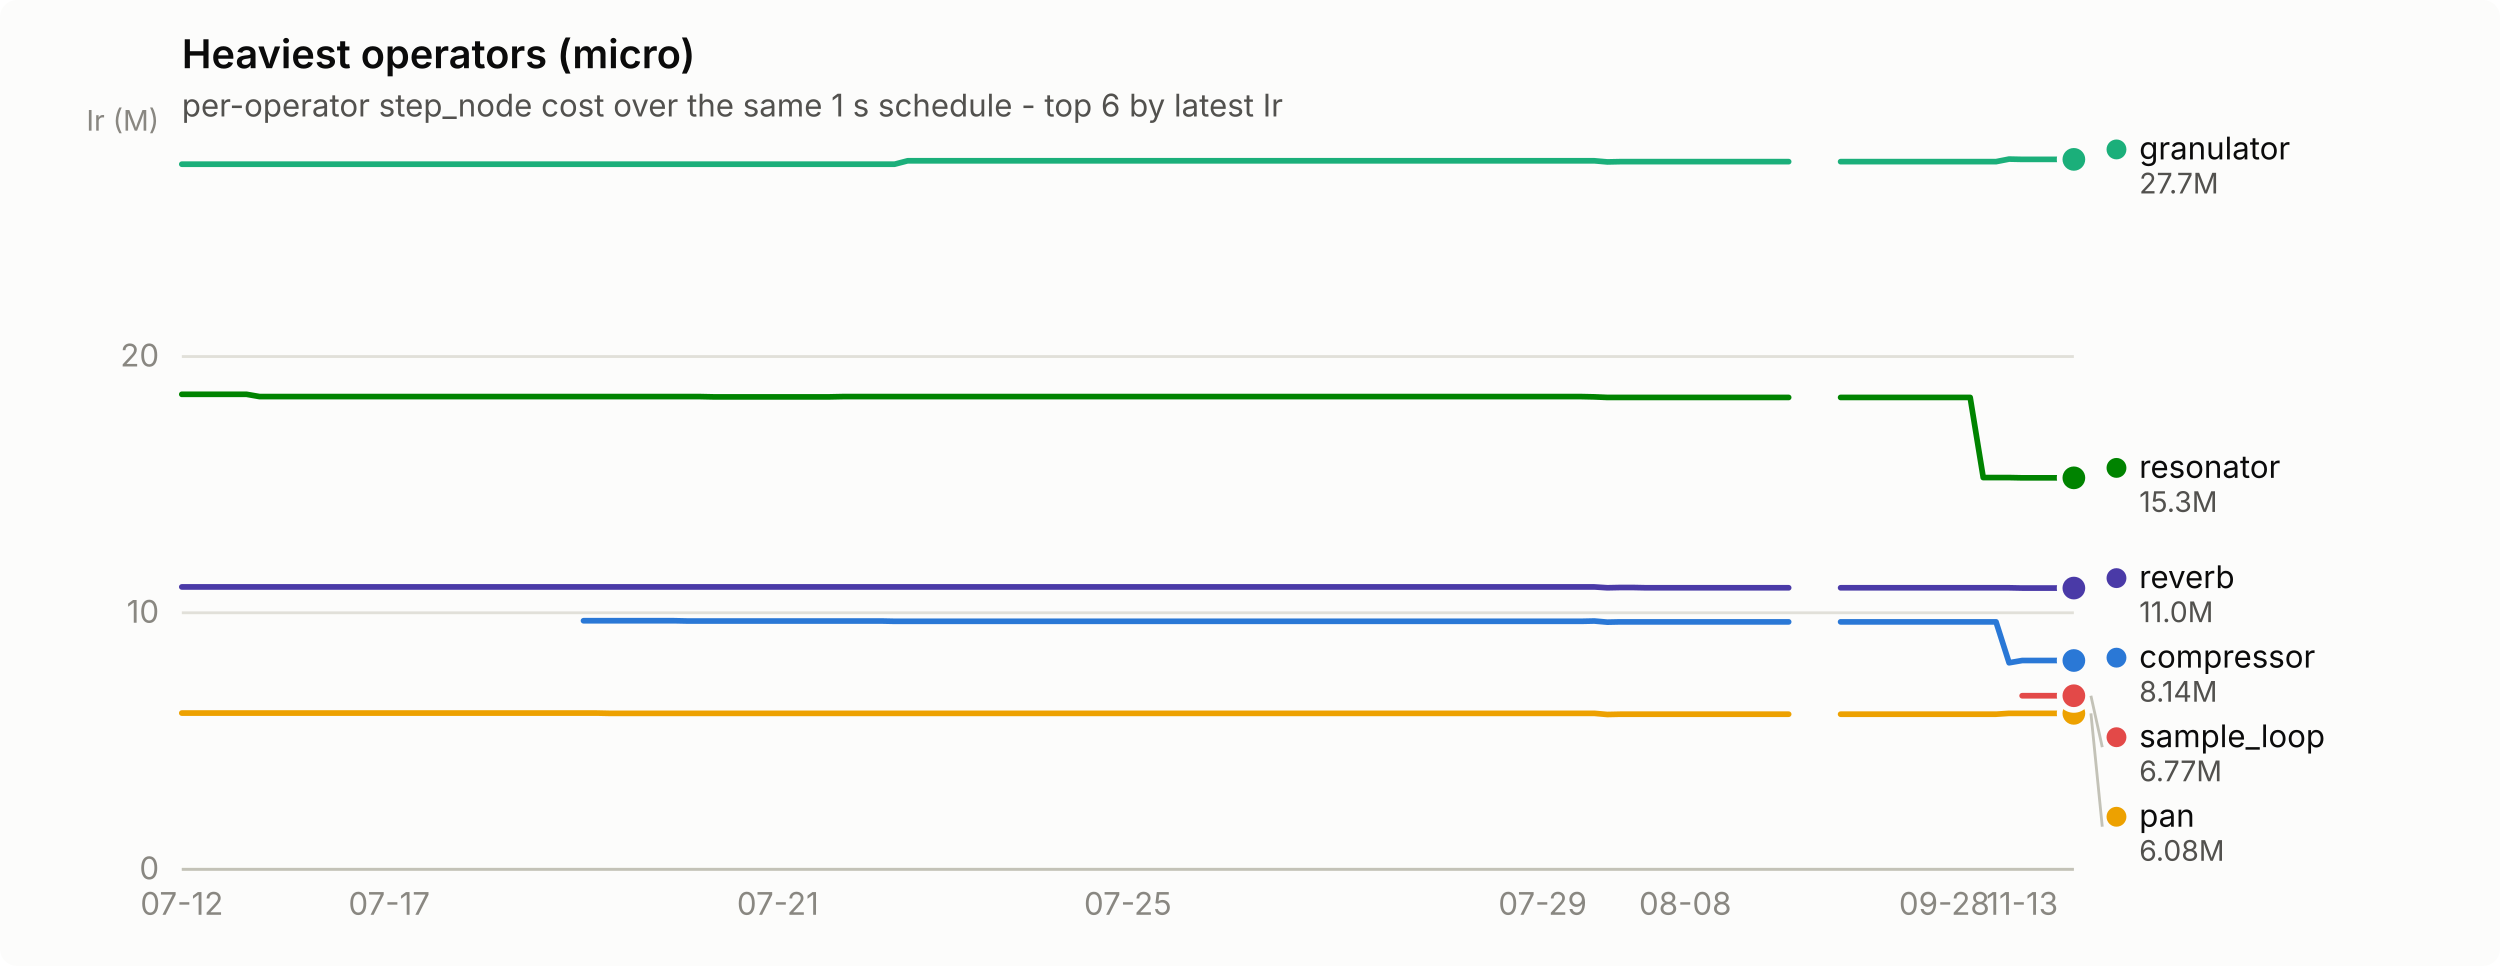
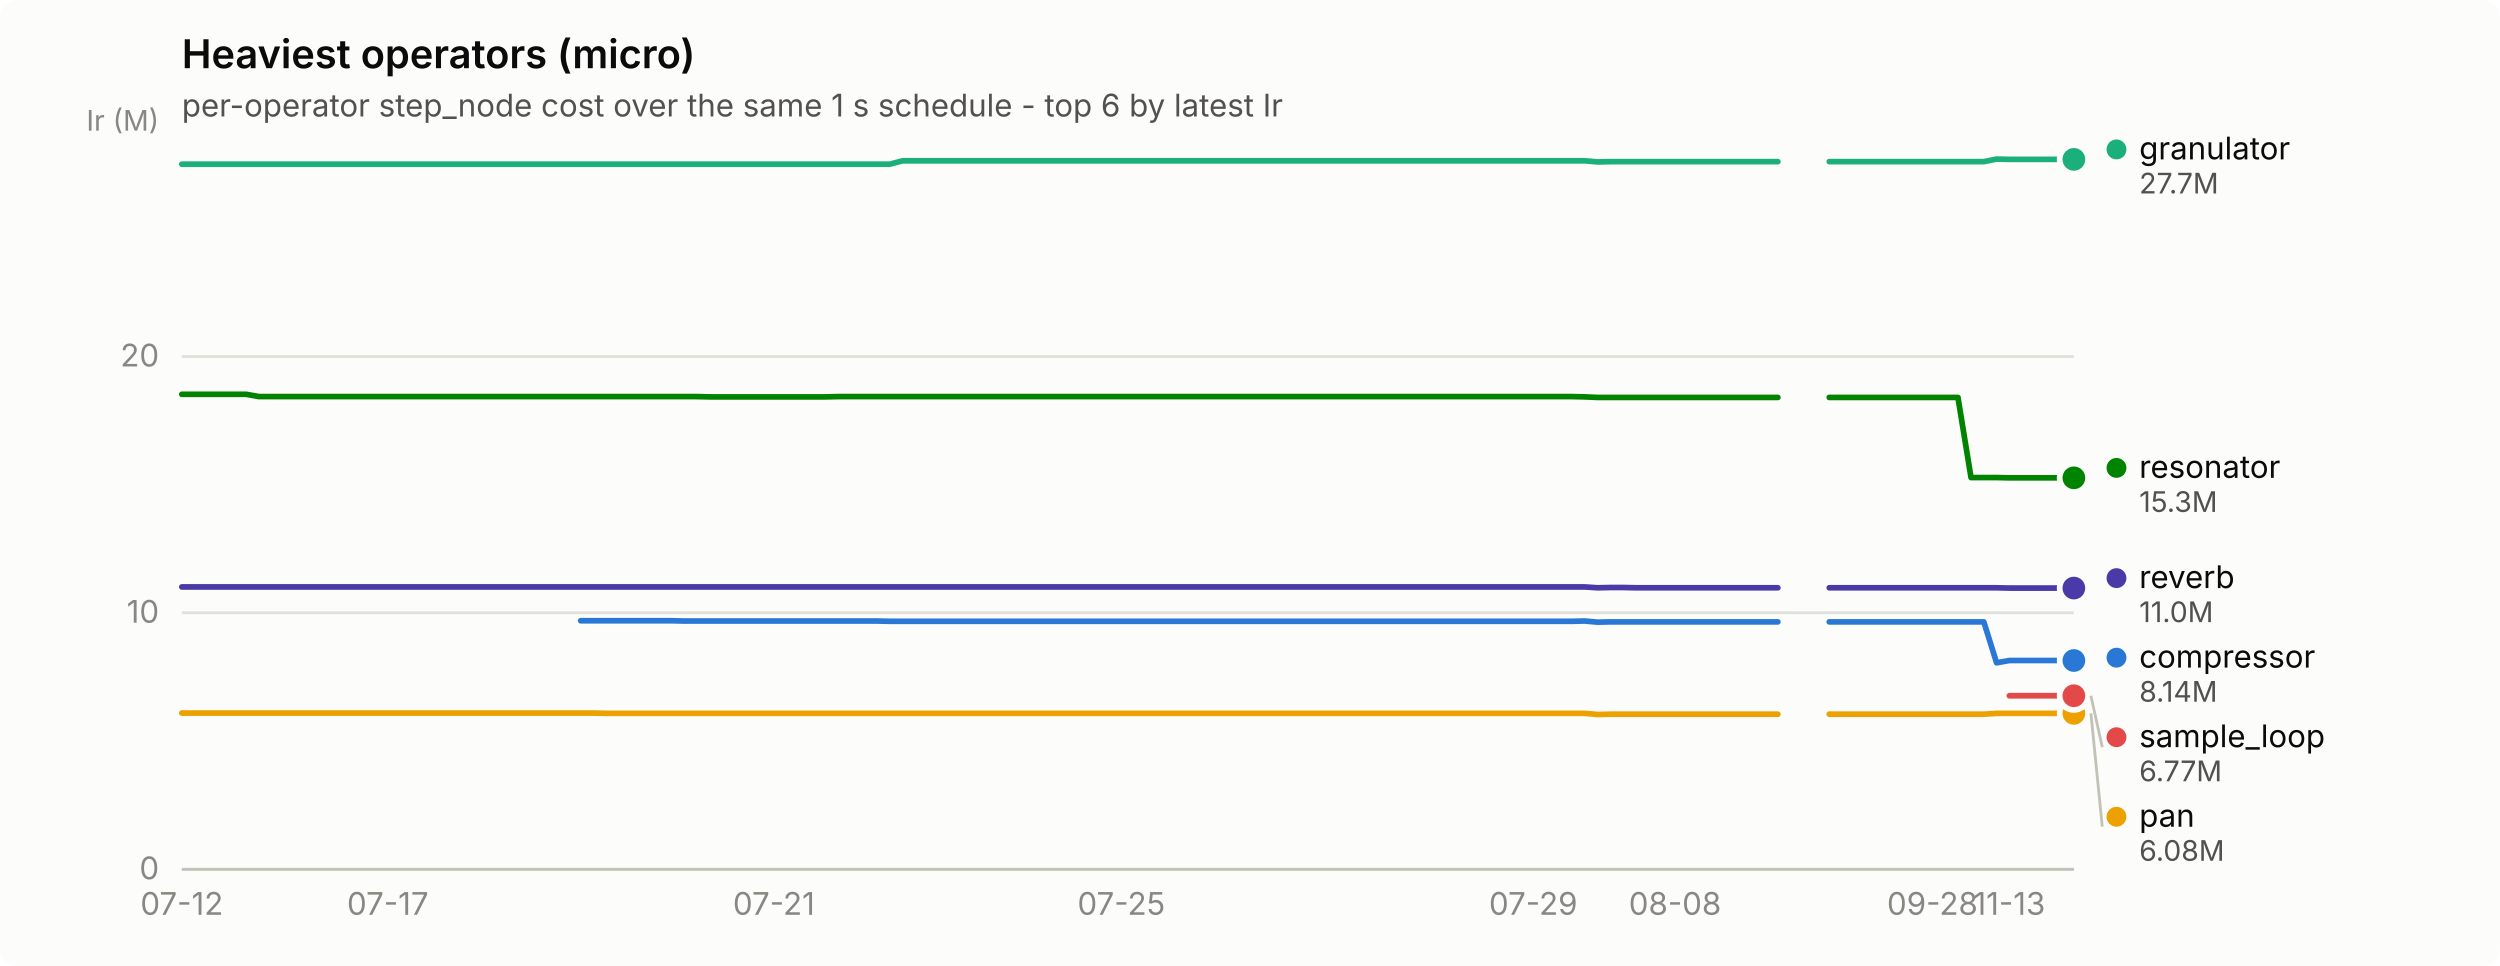
<svg xmlns="http://www.w3.org/2000/svg" width="880" height="340" viewBox="0 0 880 340" role="img" aria-label="Heaviest operators (micro)">
  <rect width="880" height="340" rx="6" fill="#fcfcfb" />
  <text x="64" y="24" font-family="system-ui, -apple-system, &quot;Segoe UI&quot;, sans-serif" font-size="14" font-weight="600" fill="#0b0b0b">Heaviest operators (micro)</text>
  <text x="64" y="41" font-family="system-ui, -apple-system, &quot;Segoe UI&quot;, sans-serif" font-size="11" fill="#52514e">per-operator step_node cost over the same 1 s schedule - top 6 by latest Ir</text>
  <line x1="64" y1="306.0" x2="730" y2="306.0" stroke="#e1e0d9" stroke-width="1" />
  <text x="56" y="309.5" text-anchor="end" font-family="system-ui, -apple-system, &quot;Segoe UI&quot;, sans-serif" font-size="11" style="font-variant-numeric: tabular-nums" fill="#898781">0</text>
  <line x1="64" y1="215.7" x2="730" y2="215.7" stroke="#e1e0d9" stroke-width="1" />
  <text x="56" y="219.2" text-anchor="end" font-family="system-ui, -apple-system, &quot;Segoe UI&quot;, sans-serif" font-size="11" style="font-variant-numeric: tabular-nums" fill="#898781">10</text>
  <line x1="64" y1="125.5" x2="730" y2="125.5" stroke="#e1e0d9" stroke-width="1" />
  <text x="56" y="129.0" text-anchor="end" font-family="system-ui, -apple-system, &quot;Segoe UI&quot;, sans-serif" font-size="11" style="font-variant-numeric: tabular-nums" fill="#898781">20</text>
  <text x="56" y="46" text-anchor="end" font-family="system-ui, -apple-system, &quot;Segoe UI&quot;, sans-serif" font-size="10" fill="#898781">Ir (M)</text>
  <line x1="64" y1="306" x2="730" y2="306" stroke="#c3c2b7" stroke-width="1" />
  <text x="64.0" y="322" text-anchor="middle" font-family="system-ui, -apple-system, &quot;Segoe UI&quot;, sans-serif" font-size="11" style="font-variant-numeric: tabular-nums" fill="#898781">07-12</text>
-   <text x="137.0" y="322" text-anchor="middle" font-family="system-ui, -apple-system, &quot;Segoe UI&quot;, sans-serif" font-size="11" style="font-variant-numeric: tabular-nums" fill="#898781">07-17</text>
-   <text x="273.8" y="322" text-anchor="middle" font-family="system-ui, -apple-system, &quot;Segoe UI&quot;, sans-serif" font-size="11" style="font-variant-numeric: tabular-nums" fill="#898781">07-21</text>
-   <text x="397.0" y="322" text-anchor="middle" font-family="system-ui, -apple-system, &quot;Segoe UI&quot;, sans-serif" font-size="11" style="font-variant-numeric: tabular-nums" fill="#898781">07-25</text>
-   <text x="543.0" y="322" text-anchor="middle" font-family="system-ui, -apple-system, &quot;Segoe UI&quot;, sans-serif" font-size="11" style="font-variant-numeric: tabular-nums" fill="#898781">07-29</text>
-   <text x="593.2" y="322" text-anchor="middle" font-family="system-ui, -apple-system, &quot;Segoe UI&quot;, sans-serif" font-size="11" style="font-variant-numeric: tabular-nums" fill="#898781">08-08</text>
-   <text x="684.4" y="322" text-anchor="middle" font-family="system-ui, -apple-system, &quot;Segoe UI&quot;, sans-serif" font-size="11" style="font-variant-numeric: tabular-nums" fill="#898781">09-28</text>
-   <text x="711.8" y="322" text-anchor="middle" font-family="system-ui, -apple-system, &quot;Segoe UI&quot;, sans-serif" font-size="11" style="font-variant-numeric: tabular-nums" fill="#898781">11-13</text>
-   <path d="M205.4,218.5 L210.0,218.5 L214.5,218.5 L219.1,218.5 L223.7,218.5 L228.2,218.5 L232.8,218.5 L237.3,218.5 L241.9,218.6 L246.5,218.6 L251.0,218.6 L255.6,218.6 L260.2,218.6 L264.7,218.6 L269.3,218.6 L273.8,218.6 L278.4,218.6 L283.0,218.6 L287.5,218.6 L292.1,218.6 L296.6,218.6 L301.2,218.6 L305.8,218.6 L310.3,218.6 L314.9,218.7 L319.5,218.7 L324.0,218.7 L328.6,218.7 L333.1,218.7 L337.7,218.7 L342.3,218.7 L346.8,218.7 L351.4,218.7 L355.9,218.7 L360.5,218.7 L365.1,218.7 L369.6,218.7 L374.2,218.7 L378.8,218.7 L383.3,218.7 L387.9,218.7 L392.4,218.7 L397.0,218.7 L401.6,218.7 L406.1,218.7 L410.7,218.7 L415.2,218.7 L419.8,218.7 L424.4,218.7 L428.9,218.7 L433.5,218.7 L438.1,218.7 L442.6,218.7 L447.2,218.7 L451.7,218.7 L456.3,218.7 L460.9,218.7 L465.4,218.7 L470.0,218.7 L474.5,218.7 L479.1,218.7 L483.7,218.7 L488.2,218.7 L492.8,218.7 L497.4,218.7 L501.9,218.7 L506.5,218.7 L511.0,218.7 L515.6,218.7 L520.2,218.7 L524.7,218.7 L529.3,218.7 L533.8,218.7 L538.4,218.7 L543.0,218.7 L547.5,218.7 L552.1,218.7 L556.7,218.7 L561.2,218.6 L565.8,219.0 L570.3,218.9 L574.9,218.9 L579.5,218.9 L584.0,218.9 L588.6,218.9 L593.2,218.9 L597.7,218.9 L602.3,218.9 L606.8,218.9 L611.4,218.9 L616.0,218.9 L620.5,218.9 L625.1,218.9 L629.6,218.9" fill="none" stroke="#2a78d6" stroke-width="2" stroke-linejoin="round" stroke-linecap="round" />
-   <path d="M647.9,218.9 L652.5,218.9 L657.0,218.9 L661.6,218.9 L666.1,218.9 L670.7,218.9 L675.3,218.9 L679.8,218.9 L684.4,218.9 L688.9,218.9 L693.5,218.9 L698.1,218.9 L702.6,218.9 L707.2,233.3 L711.8,232.5 L716.3,232.5 L720.9,232.5 L725.4,232.5 L730.0,232.5" fill="none" stroke="#2a78d6" stroke-width="2" stroke-linejoin="round" stroke-linecap="round" />
+   <text x="136.5" y="322" text-anchor="middle" font-family="system-ui, -apple-system, &quot;Segoe UI&quot;, sans-serif" font-size="11" style="font-variant-numeric: tabular-nums" fill="#898781">07-17</text>
+   <text x="272.4" y="322" text-anchor="middle" font-family="system-ui, -apple-system, &quot;Segoe UI&quot;, sans-serif" font-size="11" style="font-variant-numeric: tabular-nums" fill="#898781">07-21</text>
+   <text x="394.7" y="322" text-anchor="middle" font-family="system-ui, -apple-system, &quot;Segoe UI&quot;, sans-serif" font-size="11" style="font-variant-numeric: tabular-nums" fill="#898781">07-25</text>
+   <text x="539.7" y="322" text-anchor="middle" font-family="system-ui, -apple-system, &quot;Segoe UI&quot;, sans-serif" font-size="11" style="font-variant-numeric: tabular-nums" fill="#898781">07-29</text>
+   <text x="589.6" y="322" text-anchor="middle" font-family="system-ui, -apple-system, &quot;Segoe UI&quot;, sans-serif" font-size="11" style="font-variant-numeric: tabular-nums" fill="#898781">08-08</text>
+   <text x="680.2" y="322" text-anchor="middle" font-family="system-ui, -apple-system, &quot;Segoe UI&quot;, sans-serif" font-size="11" style="font-variant-numeric: tabular-nums" fill="#898781">09-28</text>
+   <text x="707.3" y="322" text-anchor="middle" font-family="system-ui, -apple-system, &quot;Segoe UI&quot;, sans-serif" font-size="11" style="font-variant-numeric: tabular-nums" fill="#898781">11-13</text>
+   <path d="M204.4,218.5 L209.0,218.5 L213.5,218.5 L218.0,218.5 L222.6,218.5 L227.1,218.5 L231.6,218.5 L236.2,218.5 L240.7,218.6 L245.2,218.6 L249.8,218.6 L254.3,218.6 L258.8,218.6 L263.3,218.6 L267.9,218.6 L272.4,218.6 L276.9,218.6 L281.5,218.6 L286.0,218.6 L290.5,218.6 L295.1,218.6 L299.6,218.6 L304.1,218.6 L308.7,218.6 L313.2,218.7 L317.7,218.7 L322.2,218.7 L326.8,218.7 L331.3,218.7 L335.8,218.7 L340.4,218.7 L344.9,218.7 L349.4,218.7 L354.0,218.7 L358.5,218.7 L363.0,218.7 L367.6,218.7 L372.1,218.7 L376.6,218.7 L381.1,218.7 L385.7,218.7 L390.2,218.7 L394.7,218.7 L399.3,218.7 L403.8,218.7 L408.3,218.7 L412.9,218.7 L417.4,218.7 L421.9,218.7 L426.4,218.7 L431.0,218.7 L435.5,218.7 L440.0,218.7 L444.6,218.7 L449.1,218.7 L453.6,218.7 L458.2,218.7 L462.7,218.7 L467.2,218.7 L471.8,218.7 L476.3,218.7 L480.8,218.7 L485.3,218.7 L489.9,218.7 L494.4,218.7 L498.9,218.7 L503.5,218.7 L508.0,218.7 L512.5,218.7 L517.1,218.7 L521.6,218.7 L526.1,218.7 L530.7,218.7 L535.2,218.7 L539.7,218.7 L544.2,218.7 L548.8,218.7 L553.3,218.7 L557.8,218.6 L562.4,219.0 L566.9,218.9 L571.4,218.9 L576.0,218.9 L580.5,218.9 L585.0,218.9 L589.6,218.9 L594.1,218.9 L598.6,218.9 L603.1,218.9 L607.7,218.9 L612.2,218.9 L616.7,218.9 L621.3,218.9 L625.8,218.9" fill="none" stroke="#2a78d6" stroke-width="2" stroke-linejoin="round" stroke-linecap="round" />
+   <path d="M643.9,218.9 L648.4,218.9 L653.0,218.9 L657.5,218.9 L662.0,218.9 L666.6,218.9 L671.1,218.9 L675.6,218.9 L680.2,218.9 L684.7,218.9 L689.2,218.9 L693.8,218.9 L698.3,218.9 L702.8,233.3 L707.3,232.5 L711.9,232.5 L716.4,232.5 L720.9,232.5 L725.5,232.5 L730.0,232.5" fill="none" stroke="#2a78d6" stroke-width="2" stroke-linejoin="round" stroke-linecap="round" />
  <circle cx="730.0" cy="232.5" r="6" fill="#fcfcfb" />
  <circle cx="730.0" cy="232.5" r="4" fill="#2a78d6" />
-   <path d="M64.0,57.8 L68.6,57.8 L73.1,57.8 L77.7,57.8 L82.2,57.8 L86.8,57.8 L91.4,57.8 L95.9,57.8 L100.5,57.8 L105.1,57.8 L109.6,57.8 L114.2,57.8 L118.7,57.8 L123.3,57.8 L127.9,57.8 L132.4,57.8 L137.0,57.8 L141.5,57.8 L146.1,57.8 L150.7,57.8 L155.2,57.8 L159.8,57.8 L164.4,57.8 L168.9,57.8 L173.5,57.8 L178.0,57.8 L182.6,57.8 L187.2,57.8 L191.7,57.8 L196.3,57.8 L200.8,57.8 L205.4,57.8 L210.0,57.8 L214.5,57.8 L219.1,57.8 L223.7,57.8 L228.2,57.8 L232.8,57.8 L237.3,57.8 L241.9,57.8 L246.5,57.8 L251.0,57.8 L255.6,57.8 L260.2,57.8 L264.7,57.8 L269.3,57.8 L273.8,57.8 L278.4,57.8 L283.0,57.8 L287.5,57.8 L292.1,57.8 L296.6,57.8 L301.2,57.8 L305.8,57.8 L310.3,57.8 L314.9,57.8 L319.5,56.6 L324.0,56.6 L328.6,56.6 L333.1,56.6 L337.7,56.6 L342.3,56.6 L346.8,56.6 L351.4,56.6 L355.9,56.6 L360.5,56.6 L365.1,56.6 L369.6,56.6 L374.2,56.6 L378.8,56.6 L383.3,56.6 L387.9,56.6 L392.4,56.6 L397.0,56.6 L401.6,56.6 L406.1,56.6 L410.7,56.6 L415.2,56.6 L419.8,56.6 L424.4,56.6 L428.9,56.6 L433.5,56.6 L438.1,56.6 L442.6,56.6 L447.2,56.6 L451.7,56.6 L456.3,56.6 L460.9,56.6 L465.4,56.6 L470.0,56.6 L474.5,56.6 L479.1,56.6 L483.7,56.6 L488.2,56.6 L492.8,56.6 L497.4,56.6 L501.9,56.6 L506.5,56.6 L511.0,56.6 L515.6,56.6 L520.2,56.6 L524.7,56.6 L529.3,56.6 L533.8,56.6 L538.4,56.6 L543.0,56.6 L547.5,56.6 L552.1,56.6 L556.7,56.6 L561.2,56.6 L565.8,57.0 L570.3,56.9 L574.9,56.9 L579.5,56.9 L584.0,56.9 L588.6,56.9 L593.2,56.9 L597.7,56.9 L602.3,56.9 L606.8,56.9 L611.4,56.9 L616.0,56.9 L620.5,56.9 L625.1,56.9 L629.6,56.9" fill="none" stroke="#1baf7a" stroke-width="2" stroke-linejoin="round" stroke-linecap="round" />
-   <path d="M647.9,56.9 L652.5,56.9 L657.0,56.9 L661.6,56.9 L666.1,56.9 L670.7,56.9 L675.3,56.9 L679.8,56.9 L684.4,56.9 L688.9,56.9 L693.5,56.9 L698.1,56.9 L702.6,56.9 L707.2,56.0 L711.8,56.1 L716.3,56.1 L720.9,56.1 L725.4,56.1 L730.0,56.1" fill="none" stroke="#1baf7a" stroke-width="2" stroke-linejoin="round" stroke-linecap="round" />
+   <path d="M64.0,57.8 L68.5,57.8 L73.1,57.8 L77.6,57.8 L82.1,57.8 L86.7,57.8 L91.2,57.8 L95.7,57.8 L100.2,57.8 L104.8,57.8 L109.3,57.8 L113.8,57.8 L118.4,57.8 L122.9,57.8 L127.4,57.8 L132.0,57.8 L136.5,57.8 L141.0,57.8 L145.6,57.8 L150.1,57.8 L154.6,57.8 L159.1,57.8 L163.7,57.8 L168.2,57.8 L172.7,57.8 L177.3,57.8 L181.8,57.8 L186.3,57.8 L190.9,57.8 L195.4,57.8 L199.9,57.8 L204.4,57.8 L209.0,57.8 L213.5,57.8 L218.0,57.8 L222.6,57.8 L227.1,57.8 L231.6,57.8 L236.2,57.8 L240.7,57.8 L245.2,57.8 L249.8,57.8 L254.3,57.8 L258.8,57.8 L263.3,57.8 L267.9,57.8 L272.4,57.8 L276.9,57.8 L281.5,57.8 L286.0,57.8 L290.5,57.8 L295.1,57.8 L299.6,57.8 L304.1,57.8 L308.7,57.8 L313.2,57.8 L317.7,56.6 L322.2,56.6 L326.8,56.6 L331.3,56.6 L335.8,56.6 L340.4,56.6 L344.9,56.6 L349.4,56.6 L354.0,56.6 L358.5,56.6 L363.0,56.6 L367.6,56.6 L372.1,56.6 L376.6,56.6 L381.1,56.6 L385.7,56.6 L390.2,56.6 L394.7,56.6 L399.3,56.6 L403.8,56.6 L408.3,56.6 L412.9,56.6 L417.4,56.6 L421.9,56.6 L426.4,56.6 L431.0,56.6 L435.5,56.6 L440.0,56.6 L444.6,56.6 L449.1,56.6 L453.6,56.6 L458.2,56.6 L462.7,56.6 L467.2,56.6 L471.8,56.6 L476.3,56.6 L480.8,56.6 L485.3,56.6 L489.9,56.6 L494.4,56.6 L498.9,56.6 L503.5,56.6 L508.0,56.6 L512.5,56.6 L517.1,56.6 L521.6,56.6 L526.1,56.6 L530.7,56.6 L535.2,56.6 L539.7,56.6 L544.2,56.6 L548.8,56.6 L553.3,56.6 L557.8,56.6 L562.4,57.0 L566.9,56.9 L571.4,56.9 L576.0,56.9 L580.5,56.9 L585.0,56.9 L589.6,56.9 L594.1,56.9 L598.6,56.9 L603.1,56.9 L607.7,56.9 L612.2,56.9 L616.7,56.9 L621.3,56.9 L625.8,56.9" fill="none" stroke="#1baf7a" stroke-width="2" stroke-linejoin="round" stroke-linecap="round" />
+   <path d="M643.9,56.9 L648.4,56.9 L653.0,56.9 L657.5,56.9 L662.0,56.9 L666.6,56.9 L671.1,56.9 L675.6,56.9 L680.2,56.9 L684.7,56.9 L689.2,56.9 L693.8,56.9 L698.3,56.9 L702.8,56.0 L707.3,56.1 L711.9,56.1 L716.4,56.1 L720.9,56.1 L725.5,56.1 L730.0,56.1" fill="none" stroke="#1baf7a" stroke-width="2" stroke-linejoin="round" stroke-linecap="round" />
  <circle cx="730.0" cy="56.1" r="6" fill="#fcfcfb" />
  <circle cx="730.0" cy="56.1" r="4" fill="#1baf7a" />
-   <path d="M64.0,251.0 L68.6,251.0 L73.1,251.0 L77.7,251.0 L82.2,251.0 L86.8,251.0 L91.4,251.0 L95.9,251.0 L100.5,251.0 L105.1,251.0 L109.6,251.0 L114.2,251.0 L118.7,251.0 L123.3,251.0 L127.9,251.0 L132.4,251.0 L137.0,251.0 L141.5,251.0 L146.1,251.0 L150.7,251.0 L155.2,251.0 L159.8,251.0 L164.4,251.0 L168.9,251.0 L173.5,251.0 L178.0,251.0 L182.6,251.0 L187.2,251.0 L191.7,251.0 L196.3,251.0 L200.8,251.0 L205.4,251.0 L210.0,251.0 L214.5,251.1 L219.1,251.1 L223.7,251.1 L228.2,251.1 L232.8,251.1 L237.3,251.1 L241.9,251.1 L246.5,251.1 L251.0,251.1 L255.6,251.1 L260.2,251.1 L264.7,251.1 L269.3,251.1 L273.8,251.1 L278.4,251.1 L283.0,251.1 L287.5,251.1 L292.1,251.1 L296.6,251.1 L301.2,251.1 L305.8,251.1 L310.3,251.1 L314.9,251.1 L319.5,251.1 L324.0,251.1 L328.6,251.1 L333.1,251.1 L337.7,251.1 L342.3,251.1 L346.8,251.1 L351.4,251.1 L355.9,251.1 L360.5,251.1 L365.1,251.1 L369.6,251.1 L374.2,251.1 L378.8,251.1 L383.3,251.1 L387.9,251.1 L392.4,251.1 L397.0,251.1 L401.6,251.1 L406.1,251.1 L410.7,251.1 L415.2,251.1 L419.8,251.1 L424.4,251.1 L428.9,251.1 L433.5,251.1 L438.1,251.1 L442.6,251.1 L447.2,251.1 L451.7,251.1 L456.3,251.1 L460.9,251.1 L465.4,251.1 L470.0,251.1 L474.5,251.1 L479.1,251.1 L483.7,251.1 L488.2,251.1 L492.8,251.1 L497.4,251.1 L501.9,251.1 L506.5,251.1 L511.0,251.1 L515.6,251.1 L520.2,251.1 L524.7,251.1 L529.3,251.1 L533.8,251.1 L538.4,251.1 L543.0,251.1 L547.5,251.1 L552.1,251.1 L556.7,251.1 L561.2,251.1 L565.8,251.5 L570.3,251.4 L574.9,251.4 L579.5,251.4 L584.0,251.4 L588.6,251.4 L593.2,251.4 L597.7,251.4 L602.3,251.4 L606.8,251.4 L611.4,251.4 L616.0,251.4 L620.5,251.4 L625.1,251.4 L629.6,251.4" fill="none" stroke="#eda100" stroke-width="2" stroke-linejoin="round" stroke-linecap="round" />
-   <path d="M647.9,251.4 L652.5,251.4 L657.0,251.4 L661.6,251.4 L666.1,251.4 L670.7,251.4 L675.3,251.4 L679.8,251.4 L684.4,251.4 L688.9,251.4 L693.5,251.4 L698.1,251.4 L702.6,251.4 L707.2,251.1 L711.8,251.1 L716.3,251.1 L720.9,251.1 L725.4,251.1 L730.0,251.1" fill="none" stroke="#eda100" stroke-width="2" stroke-linejoin="round" stroke-linecap="round" />
+   <path d="M64.0,251.0 L68.5,251.0 L73.1,251.0 L77.6,251.0 L82.1,251.0 L86.7,251.0 L91.2,251.0 L95.7,251.0 L100.2,251.0 L104.8,251.0 L109.3,251.0 L113.8,251.0 L118.4,251.0 L122.9,251.0 L127.4,251.0 L132.0,251.0 L136.5,251.0 L141.0,251.0 L145.6,251.0 L150.1,251.0 L154.6,251.0 L159.1,251.0 L163.7,251.0 L168.2,251.0 L172.7,251.0 L177.3,251.0 L181.8,251.0 L186.3,251.0 L190.9,251.0 L195.4,251.0 L199.9,251.0 L204.4,251.0 L209.0,251.0 L213.5,251.1 L218.0,251.1 L222.6,251.1 L227.1,251.1 L231.6,251.1 L236.2,251.1 L240.7,251.1 L245.2,251.1 L249.8,251.1 L254.3,251.1 L258.8,251.1 L263.3,251.1 L267.9,251.1 L272.4,251.1 L276.9,251.1 L281.5,251.1 L286.0,251.1 L290.5,251.1 L295.1,251.1 L299.6,251.1 L304.1,251.1 L308.7,251.1 L313.2,251.1 L317.7,251.1 L322.2,251.1 L326.8,251.1 L331.3,251.1 L335.8,251.1 L340.4,251.1 L344.9,251.1 L349.4,251.1 L354.0,251.1 L358.5,251.1 L363.0,251.1 L367.6,251.1 L372.1,251.1 L376.6,251.1 L381.1,251.1 L385.7,251.1 L390.2,251.1 L394.7,251.1 L399.3,251.1 L403.8,251.1 L408.3,251.1 L412.9,251.1 L417.4,251.1 L421.9,251.1 L426.4,251.1 L431.0,251.1 L435.5,251.1 L440.0,251.1 L444.6,251.1 L449.1,251.1 L453.6,251.1 L458.2,251.1 L462.7,251.1 L467.2,251.1 L471.8,251.1 L476.3,251.1 L480.8,251.1 L485.3,251.1 L489.9,251.1 L494.4,251.1 L498.9,251.1 L503.5,251.1 L508.0,251.1 L512.5,251.1 L517.1,251.1 L521.6,251.1 L526.1,251.1 L530.7,251.1 L535.2,251.1 L539.7,251.1 L544.2,251.1 L548.8,251.1 L553.3,251.1 L557.8,251.1 L562.4,251.5 L566.9,251.4 L571.4,251.4 L576.0,251.4 L580.5,251.4 L585.0,251.4 L589.6,251.4 L594.1,251.4 L598.6,251.4 L603.1,251.4 L607.7,251.4 L612.2,251.4 L616.7,251.4 L621.3,251.4 L625.8,251.4" fill="none" stroke="#eda100" stroke-width="2" stroke-linejoin="round" stroke-linecap="round" />
+   <path d="M643.9,251.4 L648.4,251.4 L653.0,251.4 L657.5,251.4 L662.0,251.4 L666.6,251.4 L671.1,251.4 L675.6,251.4 L680.2,251.4 L684.7,251.4 L689.2,251.4 L693.8,251.4 L698.3,251.4 L702.8,251.1 L707.3,251.1 L711.9,251.1 L716.4,251.1 L720.9,251.1 L725.5,251.1 L730.0,251.1" fill="none" stroke="#eda100" stroke-width="2" stroke-linejoin="round" stroke-linecap="round" />
  <circle cx="730.0" cy="251.1" r="6" fill="#fcfcfb" />
  <circle cx="730.0" cy="251.1" r="4" fill="#eda100" />
-   <path d="M64.0,138.8 L68.6,138.8 L73.1,138.8 L77.7,138.8 L82.2,138.8 L86.8,138.8 L91.4,139.6 L95.9,139.6 L100.5,139.6 L105.1,139.6 L109.6,139.6 L114.2,139.6 L118.7,139.6 L123.3,139.6 L127.9,139.6 L132.4,139.6 L137.0,139.6 L141.5,139.6 L146.1,139.6 L150.7,139.6 L155.2,139.6 L159.8,139.6 L164.4,139.6 L168.9,139.6 L173.5,139.6 L178.0,139.6 L182.6,139.6 L187.2,139.6 L191.7,139.6 L196.3,139.6 L200.8,139.6 L205.4,139.6 L210.0,139.6 L214.5,139.6 L219.1,139.6 L223.7,139.6 L228.2,139.6 L232.8,139.6 L237.3,139.6 L241.9,139.6 L246.5,139.6 L251.0,139.7 L255.6,139.7 L260.2,139.7 L264.7,139.7 L269.3,139.7 L273.8,139.7 L278.4,139.7 L283.0,139.7 L287.5,139.7 L292.1,139.7 L296.6,139.6 L301.2,139.6 L305.8,139.6 L310.3,139.6 L314.9,139.6 L319.5,139.6 L324.0,139.6 L328.6,139.6 L333.1,139.6 L337.7,139.6 L342.3,139.6 L346.8,139.6 L351.4,139.6 L355.9,139.6 L360.5,139.6 L365.1,139.6 L369.6,139.6 L374.2,139.6 L378.8,139.6 L383.3,139.6 L387.9,139.6 L392.4,139.6 L397.0,139.6 L401.6,139.6 L406.1,139.6 L410.7,139.6 L415.2,139.6 L419.8,139.6 L424.4,139.6 L428.9,139.6 L433.5,139.6 L438.1,139.6 L442.6,139.6 L447.2,139.6 L451.7,139.6 L456.3,139.6 L460.9,139.6 L465.4,139.6 L470.0,139.6 L474.5,139.6 L479.1,139.6 L483.7,139.6 L488.2,139.6 L492.8,139.6 L497.4,139.6 L501.9,139.6 L506.5,139.6 L511.0,139.6 L515.6,139.6 L520.2,139.6 L524.7,139.6 L529.3,139.6 L533.8,139.6 L538.4,139.6 L543.0,139.6 L547.5,139.6 L552.1,139.6 L556.7,139.6 L561.2,139.7 L565.8,139.9 L570.3,139.9 L574.9,139.9 L579.5,139.9 L584.0,139.9 L588.6,139.9 L593.2,139.9 L597.7,139.9 L602.3,139.9 L606.8,139.9 L611.4,139.9 L616.0,139.9 L620.5,139.9 L625.1,139.9 L629.6,139.9" fill="none" stroke="#008300" stroke-width="2" stroke-linejoin="round" stroke-linecap="round" />
-   <path d="M647.9,139.9 L652.5,139.9 L657.0,139.9 L661.6,139.9 L666.1,139.9 L670.7,139.9 L675.3,139.9 L679.8,139.9 L684.4,139.9 L688.9,139.9 L693.5,139.9 L698.1,168.1 L702.6,168.1 L707.2,168.1 L711.8,168.2 L716.3,168.2 L720.9,168.2 L725.4,168.2 L730.0,168.2" fill="none" stroke="#008300" stroke-width="2" stroke-linejoin="round" stroke-linecap="round" />
+   <path d="M64.0,138.8 L68.5,138.8 L73.1,138.8 L77.6,138.8 L82.1,138.8 L86.7,138.8 L91.2,139.6 L95.7,139.6 L100.2,139.6 L104.8,139.6 L109.3,139.6 L113.8,139.6 L118.4,139.6 L122.9,139.6 L127.4,139.6 L132.0,139.6 L136.5,139.6 L141.0,139.6 L145.6,139.6 L150.1,139.6 L154.6,139.6 L159.1,139.6 L163.7,139.6 L168.2,139.6 L172.7,139.6 L177.3,139.6 L181.8,139.6 L186.3,139.6 L190.9,139.6 L195.4,139.6 L199.9,139.6 L204.4,139.6 L209.0,139.6 L213.5,139.6 L218.0,139.6 L222.6,139.6 L227.1,139.6 L231.6,139.6 L236.2,139.6 L240.7,139.6 L245.2,139.6 L249.8,139.7 L254.3,139.7 L258.8,139.7 L263.3,139.7 L267.9,139.7 L272.4,139.7 L276.9,139.7 L281.5,139.7 L286.0,139.7 L290.5,139.7 L295.1,139.6 L299.6,139.6 L304.1,139.6 L308.7,139.6 L313.2,139.6 L317.7,139.6 L322.2,139.6 L326.8,139.6 L331.3,139.6 L335.8,139.6 L340.4,139.6 L344.9,139.6 L349.4,139.6 L354.0,139.6 L358.5,139.6 L363.0,139.6 L367.6,139.6 L372.1,139.6 L376.6,139.6 L381.1,139.6 L385.7,139.6 L390.2,139.6 L394.7,139.6 L399.3,139.6 L403.8,139.6 L408.3,139.6 L412.9,139.6 L417.4,139.6 L421.9,139.6 L426.4,139.6 L431.0,139.6 L435.5,139.6 L440.0,139.6 L444.6,139.6 L449.1,139.6 L453.6,139.6 L458.2,139.6 L462.7,139.6 L467.2,139.6 L471.8,139.6 L476.3,139.6 L480.8,139.6 L485.3,139.6 L489.9,139.6 L494.4,139.6 L498.9,139.6 L503.5,139.6 L508.0,139.6 L512.5,139.6 L517.1,139.6 L521.6,139.6 L526.1,139.6 L530.7,139.6 L535.2,139.6 L539.7,139.6 L544.2,139.6 L548.8,139.6 L553.3,139.6 L557.8,139.7 L562.4,139.9 L566.9,139.9 L571.4,139.9 L576.0,139.9 L580.5,139.9 L585.0,139.9 L589.6,139.9 L594.1,139.9 L598.6,139.9 L603.1,139.9 L607.7,139.9 L612.2,139.9 L616.7,139.9 L621.3,139.9 L625.8,139.9" fill="none" stroke="#008300" stroke-width="2" stroke-linejoin="round" stroke-linecap="round" />
+   <path d="M643.9,139.9 L648.4,139.9 L653.0,139.9 L657.5,139.9 L662.0,139.9 L666.6,139.9 L671.1,139.9 L675.6,139.9 L680.2,139.9 L684.7,139.9 L689.2,139.9 L693.8,168.1 L698.3,168.1 L702.8,168.1 L707.3,168.2 L711.9,168.2 L716.4,168.2 L720.9,168.2 L725.5,168.2 L730.0,168.2" fill="none" stroke="#008300" stroke-width="2" stroke-linejoin="round" stroke-linecap="round" />
  <circle cx="730.0" cy="168.2" r="6" fill="#fcfcfb" />
  <circle cx="730.0" cy="168.2" r="4" fill="#008300" />
-   <path d="M64.0,206.6 L68.6,206.6 L73.1,206.6 L77.7,206.6 L82.2,206.6 L86.8,206.6 L91.4,206.6 L95.9,206.6 L100.5,206.6 L105.1,206.6 L109.6,206.6 L114.2,206.6 L118.7,206.6 L123.3,206.6 L127.9,206.6 L132.4,206.6 L137.0,206.6 L141.5,206.6 L146.1,206.6 L150.7,206.6 L155.2,206.6 L159.8,206.6 L164.4,206.6 L168.9,206.6 L173.5,206.6 L178.0,206.6 L182.6,206.6 L187.2,206.6 L191.7,206.6 L196.3,206.6 L200.8,206.6 L205.4,206.6 L210.0,206.6 L214.5,206.6 L219.1,206.6 L223.7,206.6 L228.2,206.6 L232.8,206.6 L237.3,206.6 L241.9,206.6 L246.5,206.6 L251.0,206.6 L255.6,206.6 L260.2,206.6 L264.7,206.6 L269.3,206.6 L273.8,206.6 L278.4,206.6 L283.0,206.6 L287.5,206.6 L292.1,206.6 L296.6,206.6 L301.2,206.6 L305.8,206.6 L310.3,206.6 L314.9,206.6 L319.5,206.6 L324.0,206.6 L328.6,206.6 L333.1,206.6 L337.7,206.6 L342.3,206.6 L346.8,206.6 L351.4,206.6 L355.9,206.6 L360.5,206.6 L365.1,206.6 L369.6,206.6 L374.2,206.6 L378.8,206.6 L383.3,206.6 L387.9,206.6 L392.4,206.6 L397.0,206.6 L401.6,206.6 L406.1,206.6 L410.7,206.6 L415.2,206.6 L419.8,206.6 L424.4,206.6 L428.9,206.6 L433.5,206.6 L438.1,206.6 L442.6,206.6 L447.2,206.6 L451.7,206.6 L456.3,206.6 L460.9,206.6 L465.4,206.6 L470.0,206.6 L474.5,206.6 L479.1,206.6 L483.7,206.6 L488.2,206.6 L492.8,206.6 L497.4,206.6 L501.9,206.6 L506.5,206.6 L511.0,206.6 L515.6,206.6 L520.2,206.6 L524.7,206.6 L529.3,206.6 L533.8,206.6 L538.4,206.6 L543.0,206.6 L547.5,206.6 L552.1,206.6 L556.7,206.6 L561.2,206.6 L565.8,206.9 L570.3,206.8 L574.9,206.8 L579.5,206.9 L584.0,206.9 L588.6,206.9 L593.2,206.9 L597.7,206.9 L602.3,206.9 L606.8,206.9 L611.4,206.9 L616.0,206.9 L620.5,206.9 L625.1,206.9 L629.6,206.9" fill="none" stroke="#4a3aa7" stroke-width="2" stroke-linejoin="round" stroke-linecap="round" />
-   <path d="M647.9,206.9 L652.5,206.9 L657.0,206.9 L661.6,206.9 L666.1,206.9 L670.7,206.9 L675.3,206.9 L679.8,206.9 L684.4,206.9 L688.9,206.9 L693.5,206.9 L698.1,206.9 L702.6,206.9 L707.2,206.9 L711.8,207.0 L716.3,207.0 L720.9,207.0 L725.4,207.0 L730.0,207.0" fill="none" stroke="#4a3aa7" stroke-width="2" stroke-linejoin="round" stroke-linecap="round" />
+   <path d="M64.0,206.6 L68.5,206.6 L73.1,206.6 L77.6,206.6 L82.1,206.6 L86.7,206.6 L91.2,206.6 L95.7,206.6 L100.2,206.6 L104.8,206.6 L109.3,206.6 L113.8,206.6 L118.4,206.6 L122.9,206.6 L127.4,206.6 L132.0,206.6 L136.5,206.6 L141.0,206.6 L145.6,206.6 L150.1,206.6 L154.6,206.6 L159.1,206.6 L163.7,206.6 L168.2,206.6 L172.7,206.6 L177.3,206.6 L181.8,206.6 L186.3,206.6 L190.9,206.6 L195.4,206.6 L199.9,206.6 L204.4,206.6 L209.0,206.6 L213.5,206.6 L218.0,206.6 L222.6,206.6 L227.1,206.6 L231.6,206.6 L236.2,206.6 L240.7,206.6 L245.2,206.6 L249.8,206.6 L254.3,206.6 L258.8,206.6 L263.3,206.6 L267.9,206.6 L272.4,206.6 L276.9,206.6 L281.5,206.6 L286.0,206.6 L290.5,206.6 L295.1,206.6 L299.6,206.6 L304.1,206.6 L308.7,206.6 L313.2,206.6 L317.7,206.6 L322.2,206.6 L326.8,206.6 L331.3,206.6 L335.8,206.6 L340.4,206.6 L344.9,206.6 L349.4,206.6 L354.0,206.6 L358.5,206.6 L363.0,206.6 L367.6,206.6 L372.1,206.6 L376.6,206.6 L381.1,206.6 L385.7,206.6 L390.2,206.6 L394.7,206.6 L399.3,206.6 L403.8,206.6 L408.3,206.6 L412.9,206.6 L417.4,206.6 L421.9,206.6 L426.4,206.6 L431.0,206.6 L435.5,206.6 L440.0,206.6 L444.6,206.6 L449.1,206.6 L453.6,206.6 L458.2,206.6 L462.7,206.6 L467.2,206.6 L471.8,206.6 L476.3,206.6 L480.8,206.6 L485.3,206.6 L489.9,206.6 L494.4,206.6 L498.9,206.6 L503.5,206.6 L508.0,206.6 L512.5,206.6 L517.1,206.6 L521.6,206.6 L526.1,206.6 L530.7,206.6 L535.2,206.6 L539.7,206.6 L544.2,206.6 L548.8,206.6 L553.3,206.6 L557.8,206.6 L562.4,206.9 L566.9,206.8 L571.4,206.8 L576.0,206.9 L580.5,206.9 L585.0,206.9 L589.6,206.9 L594.1,206.9 L598.6,206.9 L603.1,206.9 L607.7,206.9 L612.2,206.9 L616.7,206.9 L621.3,206.9 L625.8,206.9" fill="none" stroke="#4a3aa7" stroke-width="2" stroke-linejoin="round" stroke-linecap="round" />
+   <path d="M643.9,206.9 L648.4,206.9 L653.0,206.9 L657.5,206.9 L662.0,206.9 L666.6,206.9 L671.1,206.9 L675.6,206.9 L680.2,206.9 L684.7,206.9 L689.2,206.9 L693.8,206.9 L698.3,206.9 L702.8,206.9 L707.3,207.0 L711.9,207.0 L716.4,207.0 L720.9,207.0 L725.5,207.0 L730.0,207.0" fill="none" stroke="#4a3aa7" stroke-width="2" stroke-linejoin="round" stroke-linecap="round" />
  <circle cx="730.0" cy="207.0" r="6" fill="#fcfcfb" />
  <circle cx="730.0" cy="207.0" r="4" fill="#4a3aa7" />
-   <path d="M711.8,244.9 L716.3,244.9 L720.9,244.9 L725.4,244.9 L730.0,244.9" fill="none" stroke="#e34948" stroke-width="2" stroke-linejoin="round" stroke-linecap="round" />
+   <path d="M707.3,244.9 L711.9,244.9 L716.4,244.9 L720.9,244.9 L725.5,244.9 L730.0,244.9" fill="none" stroke="#e34948" stroke-width="2" stroke-linejoin="round" stroke-linecap="round" />
  <circle cx="730.0" cy="244.9" r="6" fill="#fcfcfb" />
  <circle cx="730.0" cy="244.9" r="4" fill="#e34948" />
  <circle cx="745.0" cy="52.6" r="3.5" fill="#1baf7a" />
  <text x="753.0" y="56.1" font-family="system-ui, -apple-system, &quot;Segoe UI&quot;, sans-serif" font-size="11" fill="#0b0b0b">granulator</text>
  <text x="753.0" y="68.1" font-family="system-ui, -apple-system, &quot;Segoe UI&quot;, sans-serif" font-size="10" style="font-variant-numeric: tabular-nums" fill="#52514e">27.7M</text>
  <circle cx="745.0" cy="164.7" r="3.5" fill="#008300" />
  <text x="753.0" y="168.2" font-family="system-ui, -apple-system, &quot;Segoe UI&quot;, sans-serif" font-size="11" fill="#0b0b0b">resonator</text>
  <text x="753.0" y="180.2" font-family="system-ui, -apple-system, &quot;Segoe UI&quot;, sans-serif" font-size="10" style="font-variant-numeric: tabular-nums" fill="#52514e">15.3M</text>
  <circle cx="745.0" cy="203.5" r="3.5" fill="#4a3aa7" />
  <text x="753.0" y="207.0" font-family="system-ui, -apple-system, &quot;Segoe UI&quot;, sans-serif" font-size="11" fill="#0b0b0b">reverb</text>
  <text x="753.0" y="219.0" font-family="system-ui, -apple-system, &quot;Segoe UI&quot;, sans-serif" font-size="10" style="font-variant-numeric: tabular-nums" fill="#52514e">11.0M</text>
  <circle cx="745.0" cy="231.5" r="3.5" fill="#2a78d6" />
  <text x="753.0" y="235.0" font-family="system-ui, -apple-system, &quot;Segoe UI&quot;, sans-serif" font-size="11" fill="#0b0b0b">compressor</text>
  <text x="753.0" y="247.0" font-family="system-ui, -apple-system, &quot;Segoe UI&quot;, sans-serif" font-size="10" style="font-variant-numeric: tabular-nums" fill="#52514e">8.14M</text>
  <line x1="736.0" y1="244.9" x2="740.0" y2="263.0" stroke="#c3c2b7" stroke-width="1" />
  <circle cx="745.0" cy="259.5" r="3.5" fill="#e34948" />
  <text x="753.0" y="263.0" font-family="system-ui, -apple-system, &quot;Segoe UI&quot;, sans-serif" font-size="11" fill="#0b0b0b">sample_loop</text>
  <text x="753.0" y="275.0" font-family="system-ui, -apple-system, &quot;Segoe UI&quot;, sans-serif" font-size="10" style="font-variant-numeric: tabular-nums" fill="#52514e">6.77M</text>
  <line x1="736.0" y1="251.1" x2="740.0" y2="291.0" stroke="#c3c2b7" stroke-width="1" />
  <circle cx="745.0" cy="287.5" r="3.5" fill="#eda100" />
  <text x="753.0" y="291.0" font-family="system-ui, -apple-system, &quot;Segoe UI&quot;, sans-serif" font-size="11" fill="#0b0b0b">pan</text>
  <text x="753.0" y="303.0" font-family="system-ui, -apple-system, &quot;Segoe UI&quot;, sans-serif" font-size="10" style="font-variant-numeric: tabular-nums" fill="#52514e">6.08M</text>
</svg>
